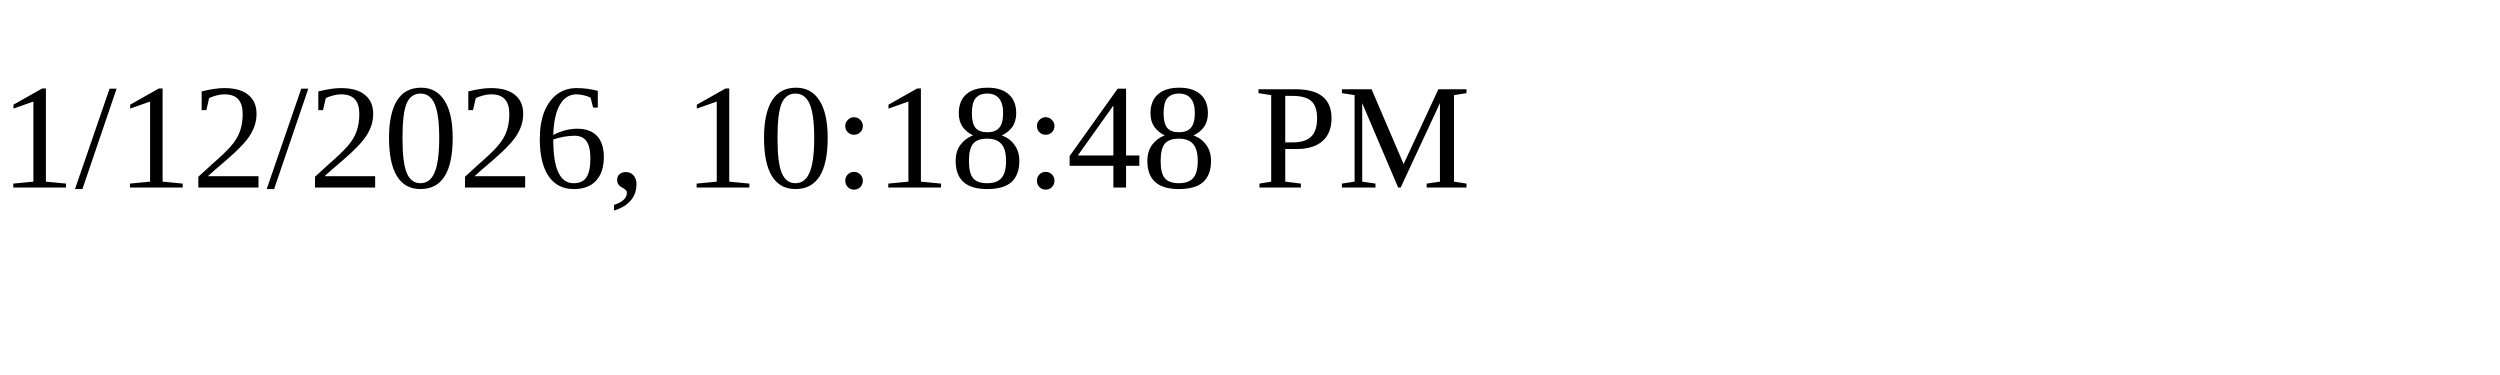
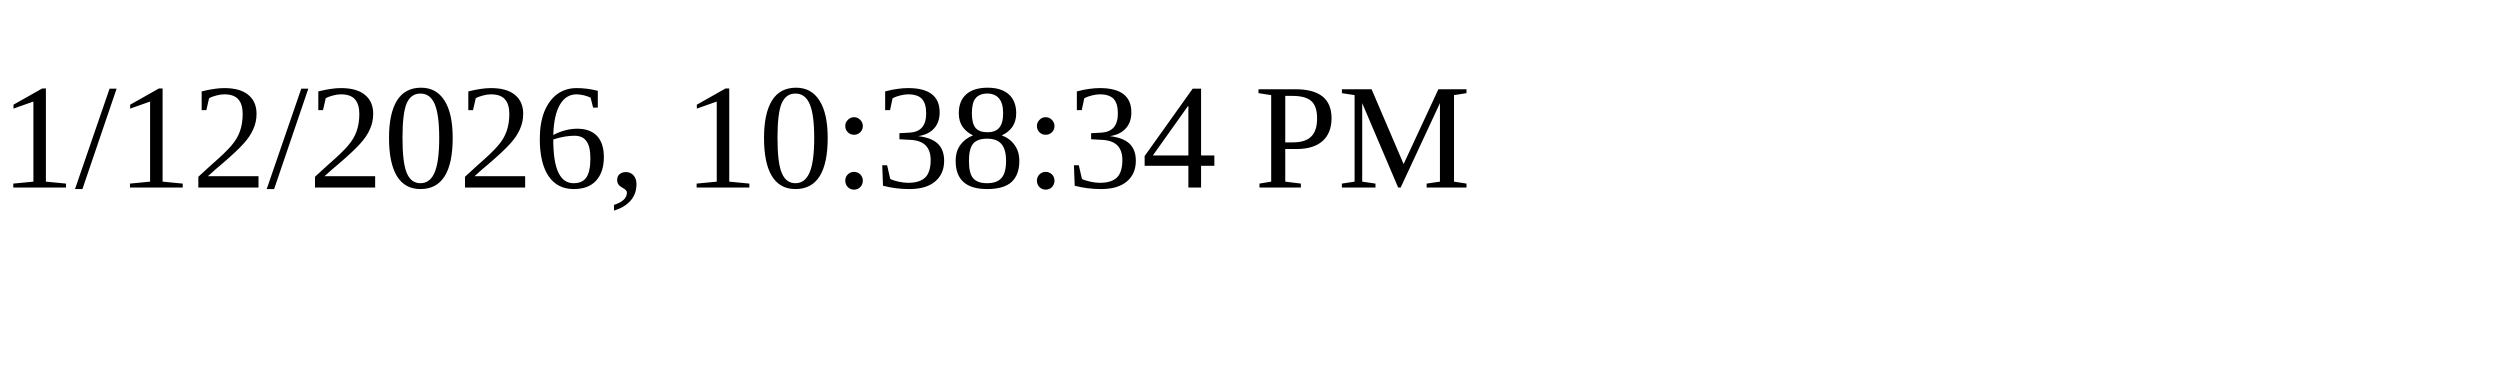
<svg xmlns="http://www.w3.org/2000/svg" height="30" width="200">
-   <text x="0" y="15">1/12/2026, 10:18:48 PM</text>
+   <text x="0" y="15">1/12/2026, 10:38:34 PM</text>
</svg>
